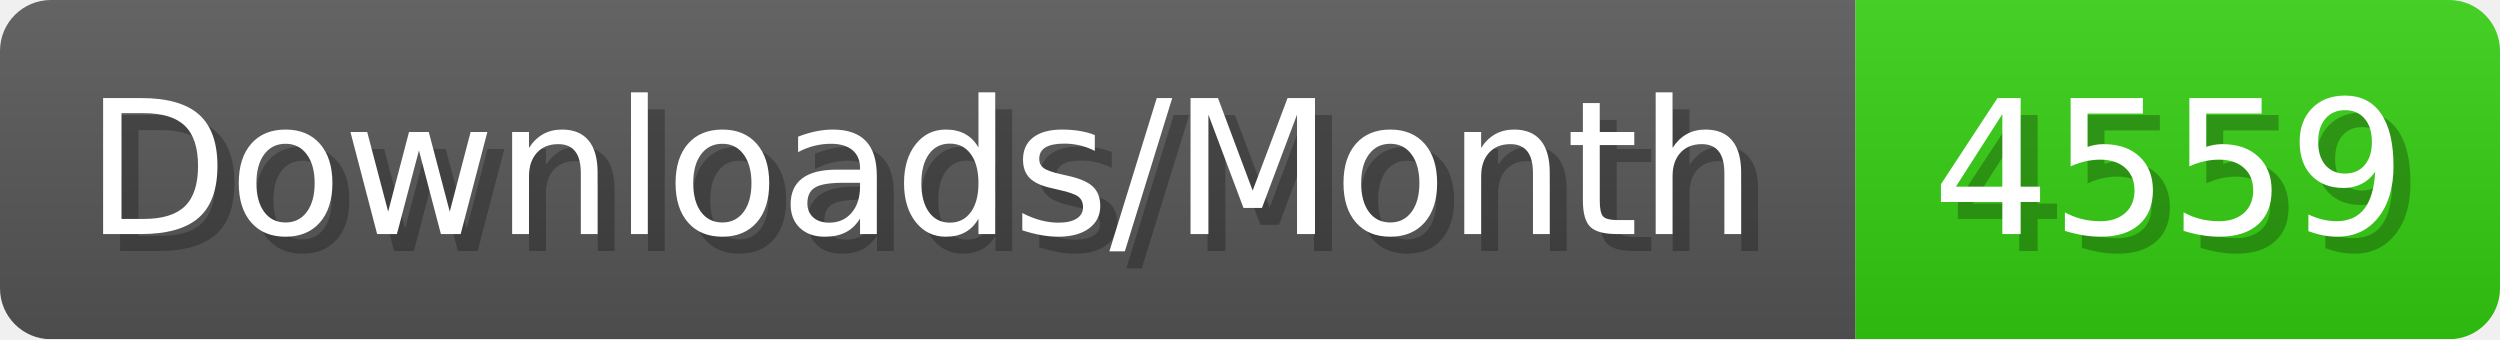
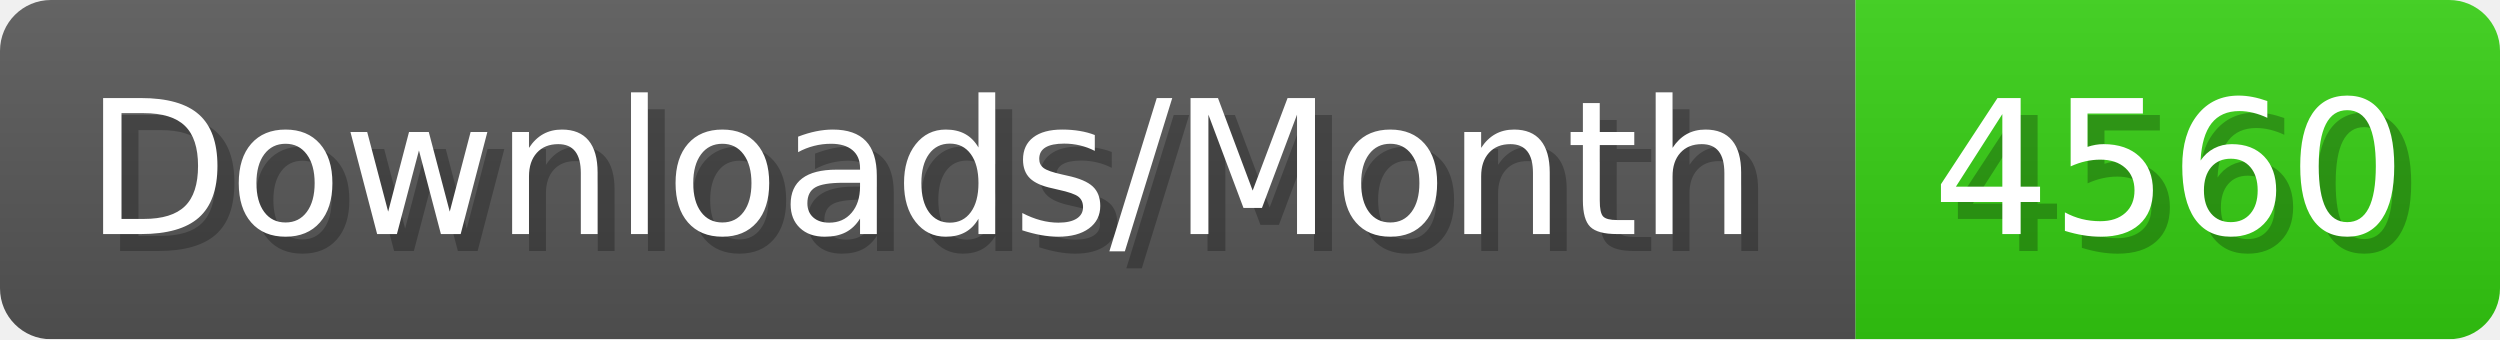
- <svg xmlns="http://www.w3.org/2000/svg" width="147.4" height="20" viewBox="0 0 1474 200" role="img" aria-label="Downloads/Month: 4559">
+ <svg xmlns="http://www.w3.org/2000/svg" width="147.4" height="20" viewBox="0 0 1474 200" role="img" aria-label="Downloads/Month: 4560">
  <linearGradient id="YlXUI" x2="0" y2="100%">
    <stop offset="0" stop-opacity=".1" stop-color="#EEE" />
    <stop offset="1" stop-opacity=".1" />
  </linearGradient>
  <mask id="JHhop">
    <rect width="1474" height="200" rx="30" fill="#FFF" />
  </mask>
  <g mask="url(#JHhop)">
    <rect width="1094" height="200" fill="#555" />
    <rect width="380" height="200" fill="#3C1" x="1094" />
    <rect width="1474" height="200" fill="url(#YlXUI)" />
  </g>
  <g aria-hidden="true" fill="#fff" text-anchor="start" font-family="Verdana,DejaVu Sans,sans-serif" font-size="110">
    <text x="60" y="148" textLength="994" fill="#000" opacity="0.25">Downloads/Month</text>
    <text x="50" y="138" textLength="994">Downloads/Month</text>
-     <text x="1149" y="148" textLength="280" fill="#000" opacity="0.25">4559</text>
-     <text x="1139" y="138" textLength="280">4559</text>
+     <text x="1149" y="148" textLength="280" fill="#000" opacity="0.25">4560</text>
+     <text x="1139" y="138" textLength="280">4560</text>
  </g>
</svg>
